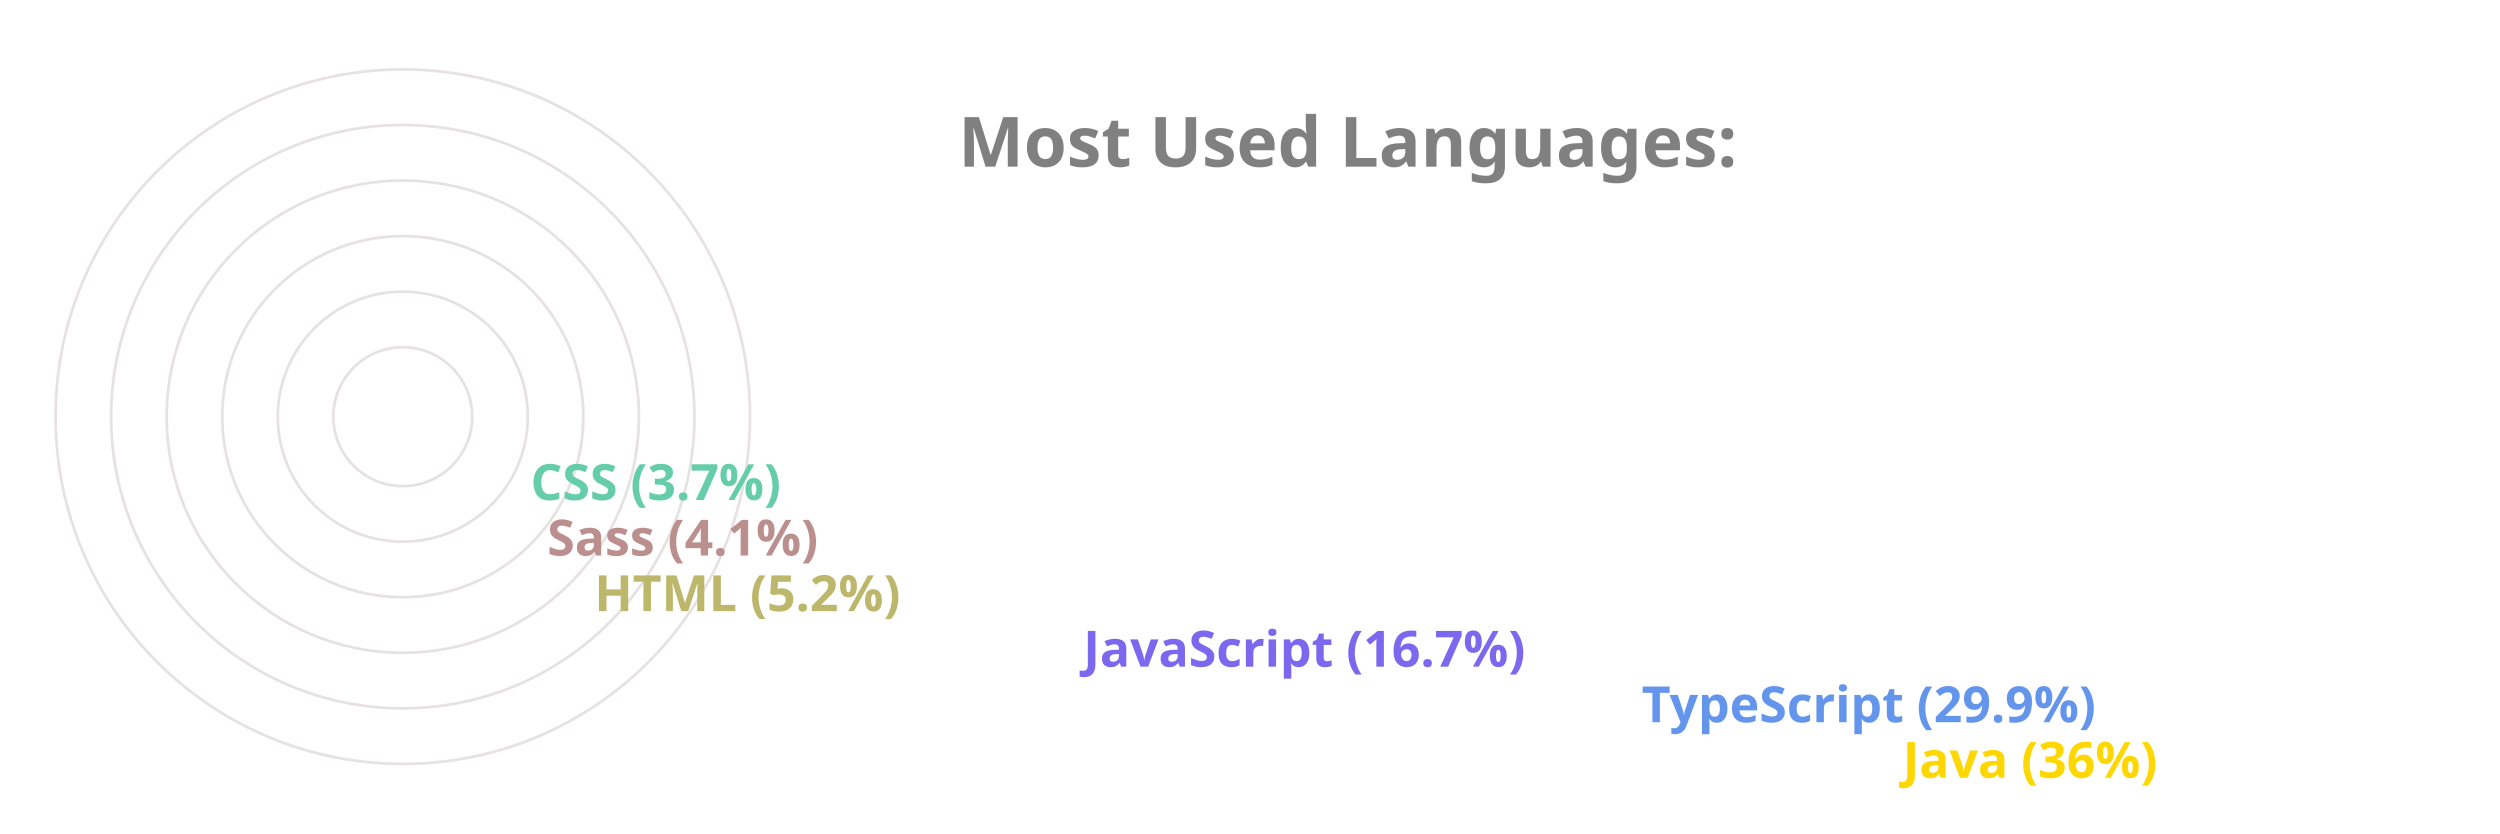
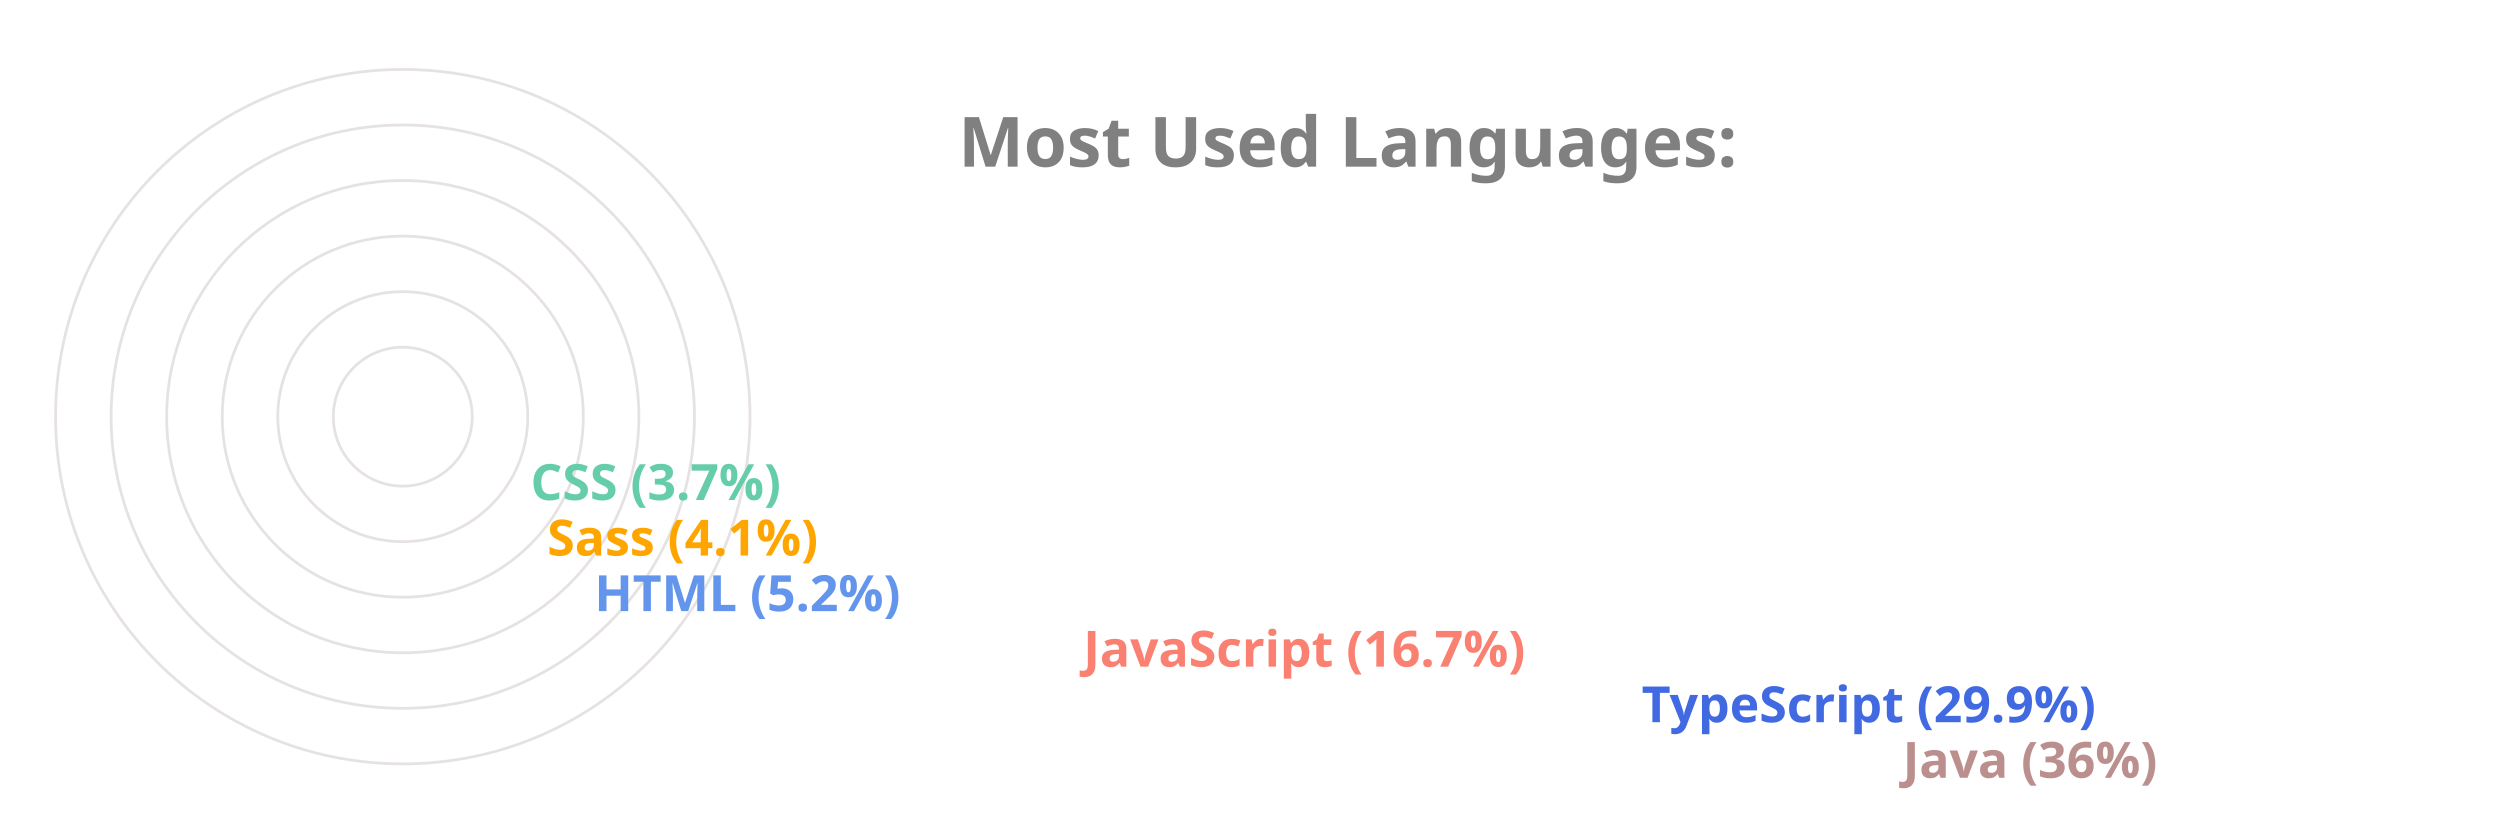
<svg xmlns="http://www.w3.org/2000/svg" viewBox="0 0 650 300" height="200px" width="600px">
  <style>
		.label {
			font: bold 25px sans-serif;
			color: #404040;
			-webkit-text-stroke: 1px white;
	  	}
		.name {
			font: bold 18px sans-serif;
			color: #404040;
	  	}

		.line {
			stroke-dasharray: 1000;
			stroke-dashoffset: 1000;
			animation: dash 3.5s ease-in-out forwards;	
			animation-iteration-count: infinite;
			animation-direction: alternate-reverse;
		}

		.path {
			stroke-dasharray: 1000;
			stroke-dashoffset: 1000;
			animation: dash 3.5s ease-in-out forwards;	
			animation-iteration-count: infinite;
			animation-direction: alternate-reverse;
		}
		  
		@keyframes dash {
			to {
				stroke-dashoffset: 0;
			}
		}

	</style>
  <g stroke="#E6E2E1" fill="none" stroke-width="1">
    <circle cx="20" cy="150" r="125" />
    <circle cx="20" cy="150" r="105" />
    <circle cx="20" cy="150" r="85" />
    <circle cx="20" cy="150" r="65" />
    <circle cx="20" cy="150" r="45" />
    <circle cx="20" cy="150" r="25" />
  </g>
  <g fill="none" stroke-width="20" class="line">
-     <line x2="550" y2="275" x1="20" y1="275" stroke="Gold" />
-     <line x2="456" y2="255" x1="20" y1="255" stroke="CornflowerBlue" />
-     <line x2="255" y2="235" x1="20" y1="235" stroke="MediumSlateBlue" />
-     <line x2="79" y2="215" x1="20" y1="215" stroke="DarkKhaki" />
-     <line x2="62" y2="195" x1="20" y1="195" stroke="RosyBrown" />
+     <line x2="550" y2="275" x1="20" y1="275" stroke="RosyBrown" />
+     <line x2="456" y2="255" x1="20" y1="255" stroke="RoyalBlue" />
+     <line x2="255" y2="235" x1="20" y1="235" stroke="Salmon" />
+     <line x2="79" y2="215" x1="20" y1="215" stroke="CornflowerBlue" />
+     <line x2="62" y2="195" x1="20" y1="195" stroke="Orange" />
    <line x2="56" y2="175" x1="20" y1="175" stroke="MediumAquaMarine" />
  </g>
  <g fill="none" stroke-width="20" stroke-linecap="round" class="path">
-     <path d="M 20 275 A 125 125 45 0 1 -81 76" stroke="Gold" />
-     <path d="M 20 255 A 105 105 45 0 1 -70 97" stroke="CornflowerBlue" />
-     <path d="M 20 235 A 85 85 45 0 1 -61 125" stroke="MediumSlateBlue" />
-     <path d="M 20 215 A 65 65 45 0 1 -44 144" stroke="DarkKhaki" />
-     <path d="M 20 195 A 45 45 45 0 1 -24 146" stroke="RosyBrown" />
+     <path d="M 20 275 A 125 125 45 0 1 -81 76" stroke="RosyBrown" />
+     <path d="M 20 255 A 105 105 45 0 1 -70 97" stroke="RoyalBlue" />
+     <path d="M 20 235 A 85 85 45 0 1 -61 125" stroke="Salmon" />
+     <path d="M 20 215 A 65 65 45 0 1 -44 144" stroke="CornflowerBlue" />
+     <path d="M 20 195 A 45 45 45 0 1 -24 146" stroke="Orange" />
    <path d="M 20 175 A 25 25 45 0 1 -4 148" stroke="MediumAquaMarine" />
  </g>
  <g class="name">
-     <text x="560" y="280" fill="Gold">Java (36%)</text>
-     <text x="466" y="260" fill="CornflowerBlue">TypeScript (29.9%)</text>
-     <text x="265" y="240" fill="MediumSlateBlue">JavaScript (16.7%)</text>
-     <text x="89" y="220" fill="DarkKhaki">HTML (5.2%)</text>
-     <text x="72" y="200" fill="RosyBrown">Sass (4.1%)</text>
+     <text x="560" y="280" fill="RosyBrown">Java (36%)</text>
+     <text x="466" y="260" fill="RoyalBlue">TypeScript (29.9%)</text>
+     <text x="265" y="240" fill="Salmon">JavaScript (16.7%)</text>
+     <text x="89" y="220" fill="CornflowerBlue">HTML (5.2%)</text>
+     <text x="72" y="200" fill="Orange">Sass (4.1%)</text>
    <text x="66" y="180" fill="MediumAquaMarine">CSS (3.7%)</text>
  </g>
  <g class="label">
    <text x="220" y="60" fill="grey">Most Used Languages:</text>
  </g>
</svg>
